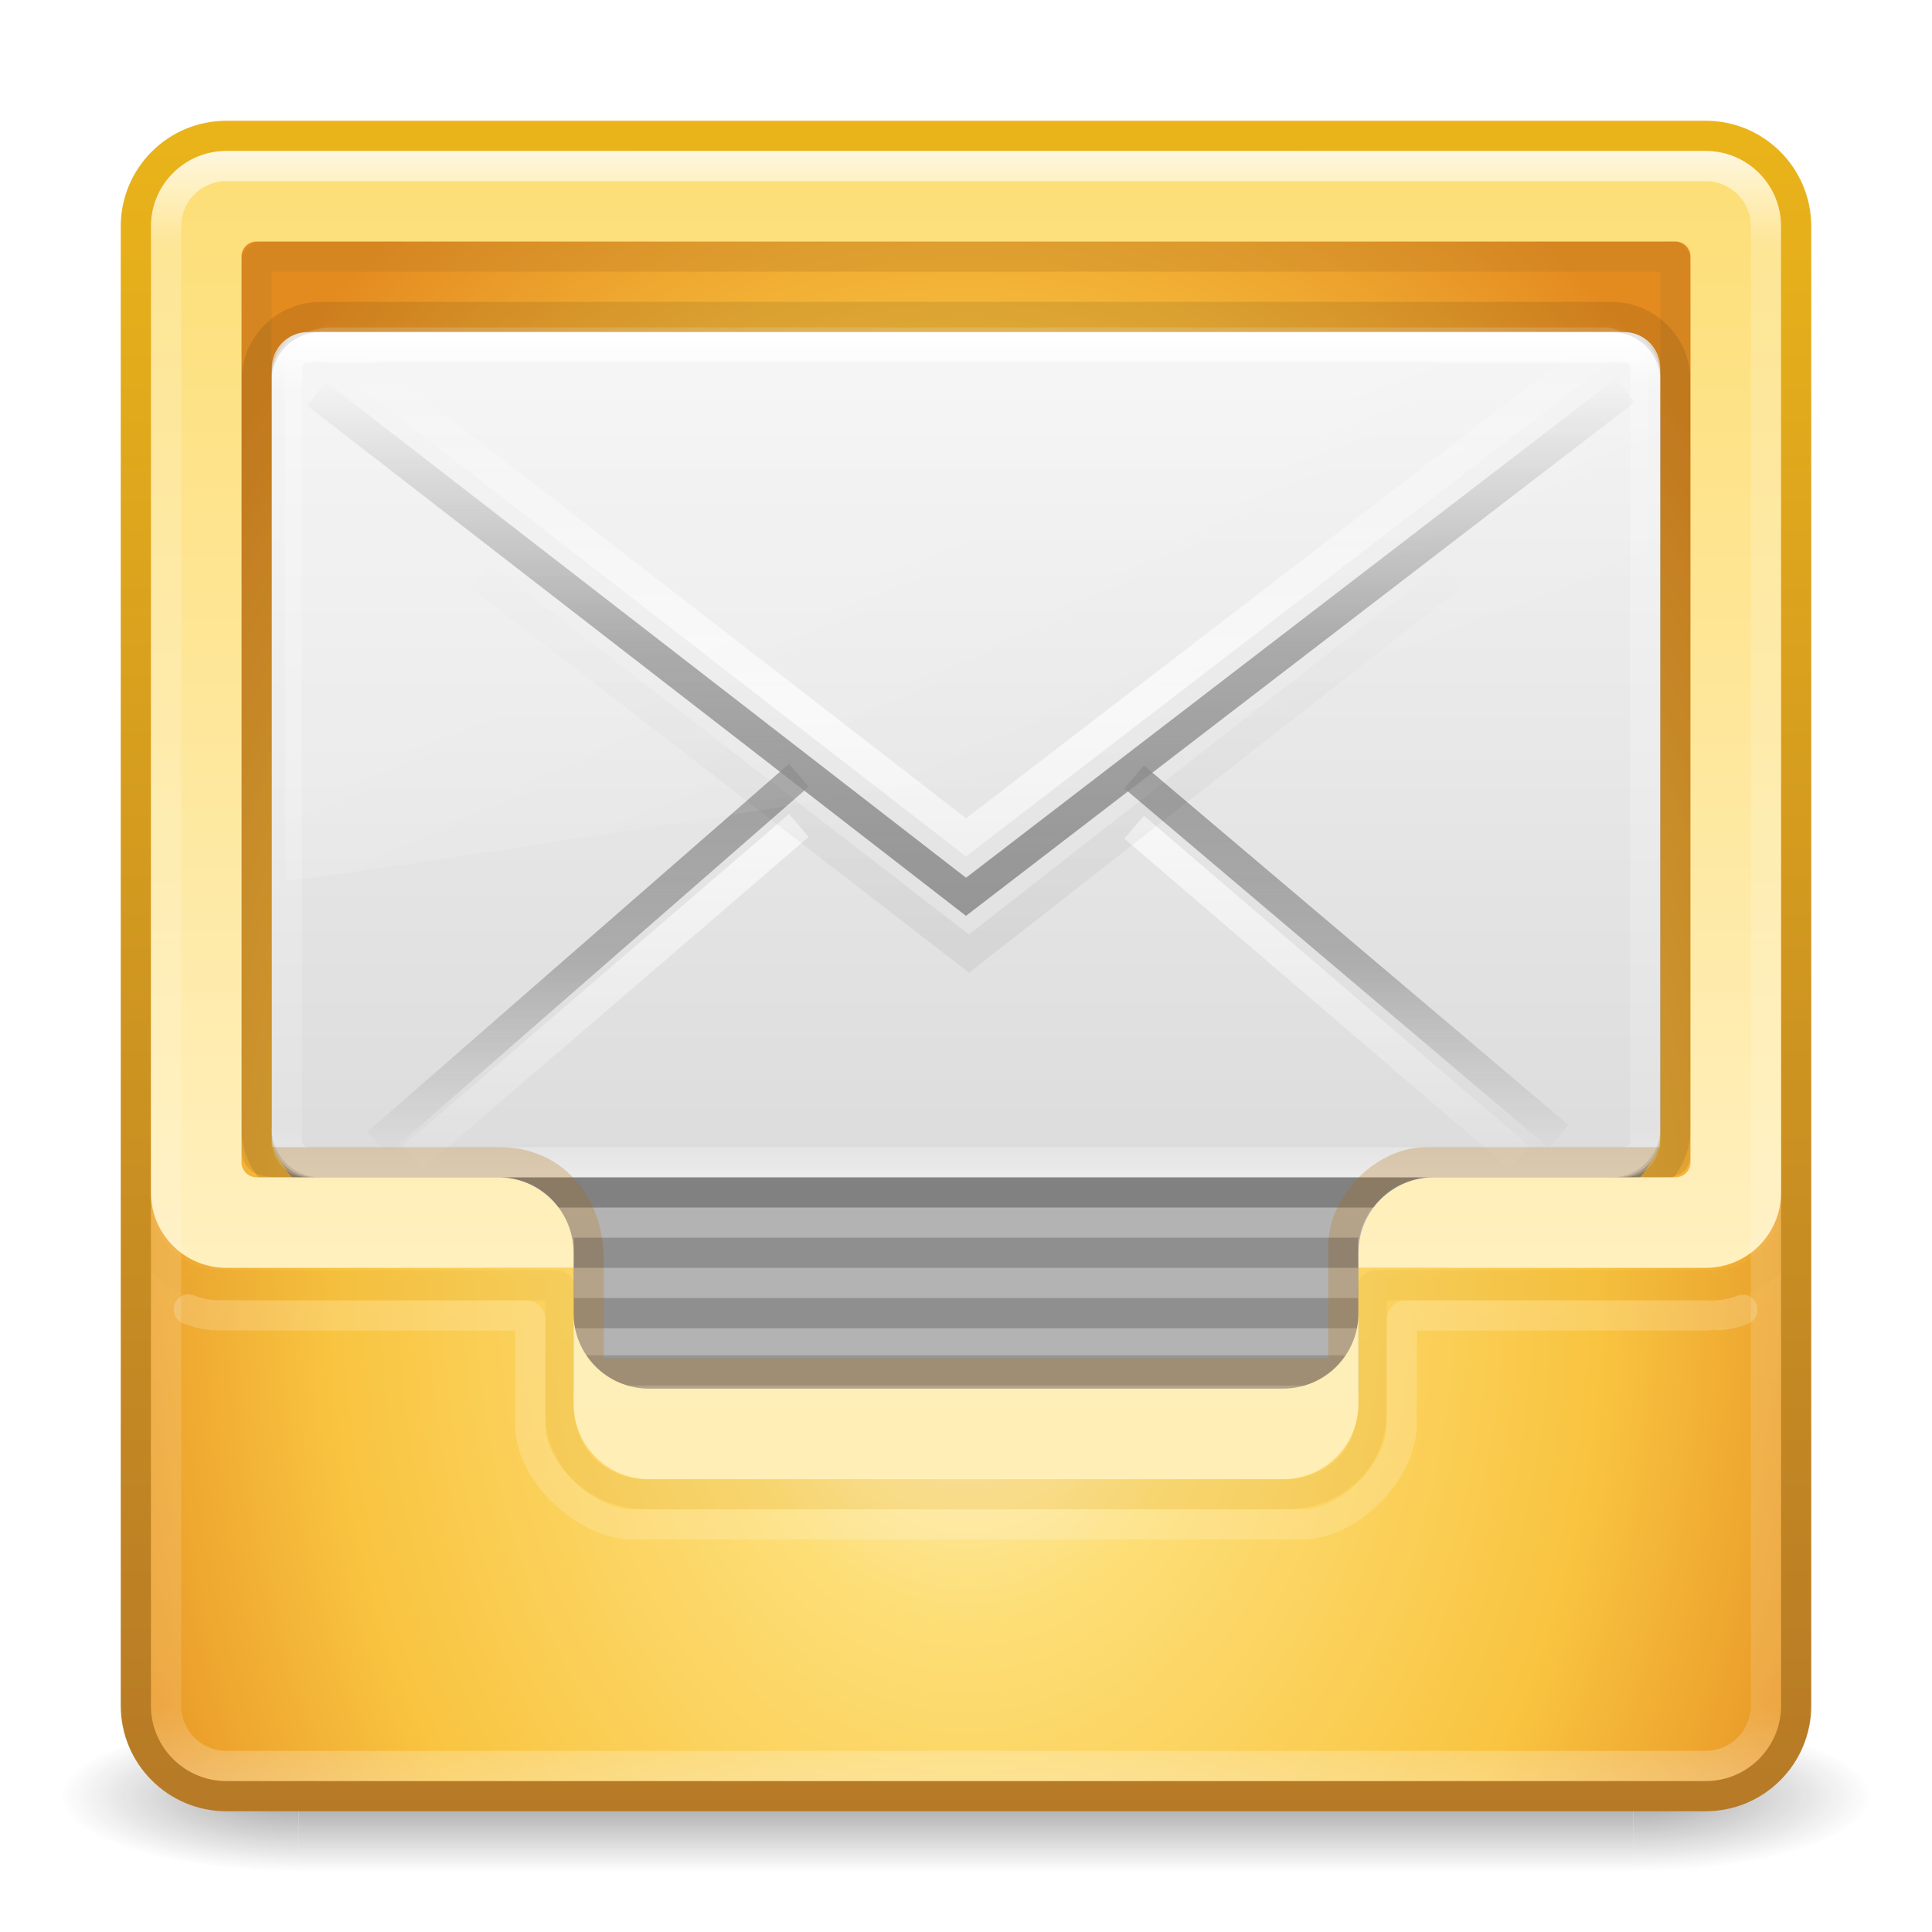
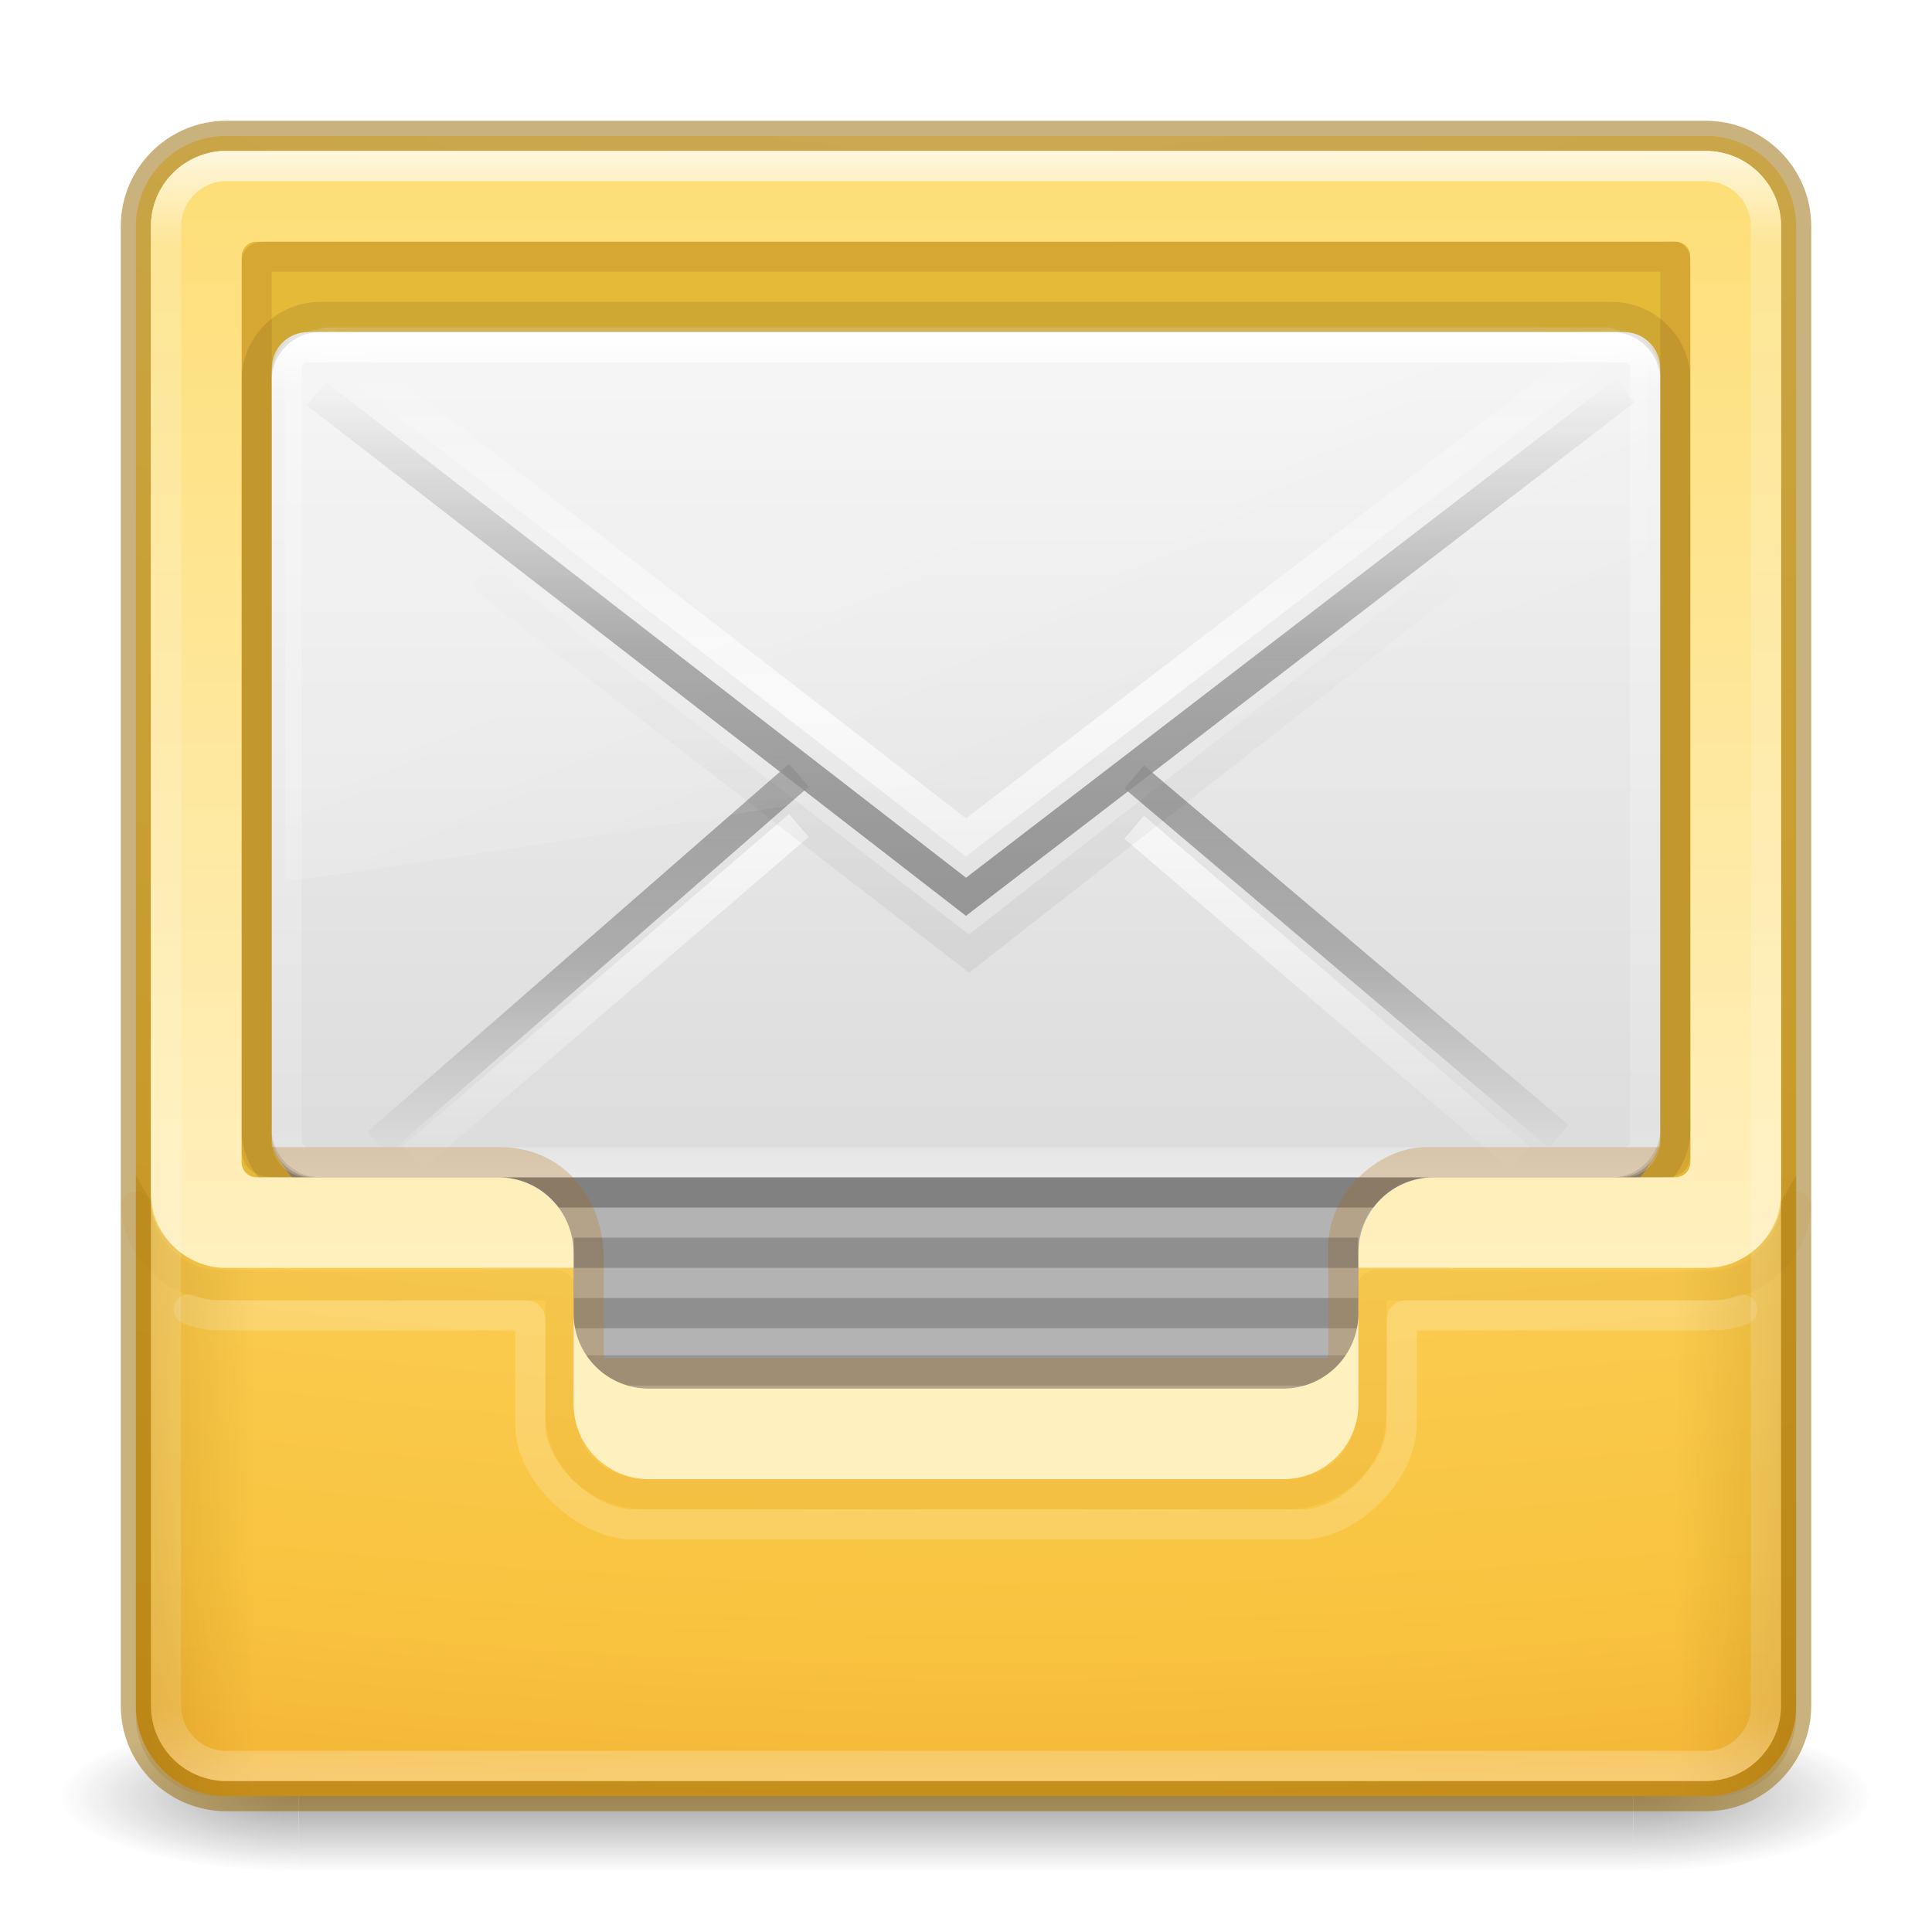
<svg xmlns="http://www.w3.org/2000/svg" xmlns:xlink="http://www.w3.org/1999/xlink" version="1.1" width="64" height="64" id="svg4532">
  <defs id="defs4534">
    <linearGradient x1="24" y1="5" x2="24" y2="37.992" id="linearGradient4015-9" xlink:href="#linearGradient3924-803-9-8" gradientUnits="userSpaceOnUse" gradientTransform="matrix(1.410255,0,0,1.410255,-2.16419,7.722331)" />
    <linearGradient id="linearGradient3924-803-9-8">
      <stop id="stop3252-4-0" style="stop-color:#ffffff;stop-opacity:1" offset="0" />
      <stop id="stop3254-4-8" style="stop-color:#ffffff;stop-opacity:0.235" offset="0.063" />
      <stop id="stop3256-1-5" style="stop-color:#ffffff;stop-opacity:0.157" offset="0.951" />
      <stop id="stop3258-8-3" style="stop-color:#ffffff;stop-opacity:0.392" offset="1" />
    </linearGradient>
    <linearGradient x1="24" y1="5" x2="24" y2="43" id="linearGradient3107-996" xlink:href="#linearGradient3924-45" gradientUnits="userSpaceOnUse" gradientTransform="matrix(1.432432,0,0,1.432432,-2.378375,-2.378364)" />
    <linearGradient id="linearGradient3924-45">
      <stop id="stop3124" style="stop-color:#ffffff;stop-opacity:1" offset="0" />
      <stop id="stop3126" style="stop-color:#ffffff;stop-opacity:0.235" offset="0.063" />
      <stop id="stop3128" style="stop-color:#ffffff;stop-opacity:0.157" offset="0.951" />
      <stop id="stop3130" style="stop-color:#ffffff;stop-opacity:0.392" offset="1" />
-     </linearGradient>
-     <linearGradient x1="19.567" y1="38.228" x2="19.567" y2="34.481" id="linearGradient4021-4" xlink:href="#linearGradient4026-8" gradientUnits="userSpaceOnUse" gradientTransform="matrix(1.410255,0,0,1.410255,-1.846096,-4.666632)" />
-     <linearGradient id="linearGradient4026-8">
-       <stop id="stop4028-6" style="stop-color:#ffeeb6;stop-opacity:1" offset="0" />
-       <stop id="stop4030-7" style="stop-color:#feeeb7;stop-opacity:1" offset="1" />
    </linearGradient>
    <linearGradient x1="15" y1="32" x2="15" y2="6" id="linearGradient4018-0" xlink:href="#linearGradient3909-3-9" gradientUnits="userSpaceOnUse" gradientTransform="matrix(1.421053,0,0,1.433962,-2.105264,-3.603773)" />
    <linearGradient id="linearGradient3909-3-9">
      <stop id="stop3911-8-7" style="stop-color:#fff0bf;stop-opacity:1" offset="0" />
      <stop id="stop3913-4-2" style="stop-color:#fdde76;stop-opacity:1" offset="1" />
    </linearGradient>
    <linearGradient x1="25.525" y1="35.429" x2="25.525" y2="15.738" id="linearGradient4009" xlink:href="#linearGradient3866-6" gradientUnits="userSpaceOnUse" gradientTransform="matrix(1.036286,0,0,0.8940362,7.12938,-1.584617)" spreadMethod="reflect" />
    <linearGradient id="linearGradient3866-6">
      <stop id="stop3868-7" style="stop-color:#969696;stop-opacity:1" offset="0" />
      <stop id="stop3872-0" style="stop-color:#858585;stop-opacity:0.635" offset="0.5" />
      <stop id="stop3870-0" style="stop-color:#939393;stop-opacity:0" offset="1" />
    </linearGradient>
    <linearGradient x1="24" y1="44" x2="24" y2="3.899" id="linearGradient4012" xlink:href="#linearGradient3856-8-9" gradientUnits="userSpaceOnUse" gradientTransform="matrix(-1.410255,0,0,1.410255,65.8544,-1.846122)" />
    <linearGradient id="linearGradient3856-8-9">
      <stop id="stop3858-7-5" style="stop-color:#b67926;stop-opacity:1" offset="0" />
      <stop id="stop3860-2-2" style="stop-color:#eab41a;stop-opacity:1" offset="1" />
    </linearGradient>
    <linearGradient x1="24" y1="5" x2="24" y2="43" id="linearGradient4027" xlink:href="#linearGradient3924-803-0" gradientUnits="userSpaceOnUse" gradientTransform="matrix(1.216216,0,0,0.7297297,2.810814,7.486493)" />
    <linearGradient id="linearGradient3924-803-0">
      <stop id="stop3252-06" style="stop-color:#ffffff;stop-opacity:1" offset="0" />
      <stop id="stop3254-1" style="stop-color:#ffffff;stop-opacity:0.235" offset="0.063" />
      <stop id="stop3256-0" style="stop-color:#ffffff;stop-opacity:0.157" offset="0.951" />
      <stop id="stop3258-2" style="stop-color:#ffffff;stop-opacity:0.392" offset="1" />
    </linearGradient>
    <linearGradient x1="16.626" y1="15.298" x2="20.055" y2="24.628" id="linearGradient4030" xlink:href="#linearGradient8265-821-176-38-919-66-249-7-7" gradientUnits="userSpaceOnUse" gradientTransform="matrix(0.9797328,0,0,0.9939969,8.440608,5.168253)" />
    <linearGradient id="linearGradient8265-821-176-38-919-66-249-7-7">
      <stop id="stop2687-1-9" style="stop-color:#ffffff;stop-opacity:1" offset="0" />
      <stop id="stop2689-5-4" style="stop-color:#ffffff;stop-opacity:0" offset="1" />
    </linearGradient>
    <linearGradient x1="25.525" y1="30.189" x2="25.525" y2="15.738" id="linearGradient4033" xlink:href="#linearGradient3333-4-4" gradientUnits="userSpaceOnUse" gradientTransform="matrix(1.036286,0,0,0.8940362,7.12938,-3.551639)" spreadMethod="reflect" />
    <linearGradient id="linearGradient3333-4-4">
      <stop id="stop3335-4-6" style="stop-color:#ffffff;stop-opacity:1" offset="0" />
      <stop id="stop3337-7-2" style="stop-color:#ffffff;stop-opacity:0" offset="1" />
    </linearGradient>
    <linearGradient x1="23.904" y1="35.75" x2="23.904" y2="20.443" id="linearGradient4036" xlink:href="#linearGradient3495" gradientUnits="userSpaceOnUse" gradientTransform="matrix(1.034225,0,0,0.9541224,7.278352,-1.357436)" />
    <linearGradient id="linearGradient3495">
      <stop id="stop3497" style="stop-color:#000000;stop-opacity:1" offset="0" />
      <stop id="stop3874" style="stop-color:#000000;stop-opacity:0.498" offset="0.5" />
      <stop id="stop3499" style="stop-color:#000000;stop-opacity:0" offset="1" />
    </linearGradient>
    <linearGradient x1="25.525" y1="30.189" x2="25.525" y2="15.738" id="linearGradient4039" xlink:href="#linearGradient3333-4" gradientUnits="userSpaceOnUse" gradientTransform="matrix(1.036286,0,0,0.8940362,7.12938,0.0781346)" spreadMethod="reflect" />
    <linearGradient id="linearGradient3333-4">
      <stop id="stop3335-4" style="stop-color:#ffffff;stop-opacity:1" offset="0" />
      <stop id="stop3337-7" style="stop-color:#ffffff;stop-opacity:0" offset="1" />
    </linearGradient>
    <linearGradient x1="25.525" y1="30.189" x2="25.525" y2="15.738" id="linearGradient4042" xlink:href="#linearGradient3866" gradientUnits="userSpaceOnUse" gradientTransform="matrix(1.036286,0,0,0.8940362,7.12938,-1.584617)" spreadMethod="reflect" />
    <linearGradient id="linearGradient3866">
      <stop id="stop3868" style="stop-color:#a0a0a0;stop-opacity:1" offset="0" />
      <stop id="stop3872" style="stop-color:#8f8f8f;stop-opacity:0.635" offset="0.5" />
      <stop id="stop3870" style="stop-color:#9d9d9d;stop-opacity:0" offset="1" />
    </linearGradient>
    <linearGradient x1="20.053" y1="10.637" x2="20.053" y2="45.244" id="linearGradient4045" xlink:href="#linearGradient3600" gradientUnits="userSpaceOnUse" gradientTransform="matrix(1.022222,0,0,0.8484848,7.466666,1.242416)" />
    <linearGradient id="linearGradient3600">
      <stop id="stop3602" style="stop-color:#f4f4f4;stop-opacity:1" offset="0" />
      <stop id="stop3604" style="stop-color:#dbdbdb;stop-opacity:1" offset="1" />
    </linearGradient>
-     <radialGradient cx="19.74" cy="8.45" r="20" fx="19.74" fy="8.45" id="radialGradient4052-2" xlink:href="#linearGradient3846-2" gradientUnits="userSpaceOnUse" gradientTransform="matrix(5.3772158e-8,2.166094,-1.588278,0,45.42071,-0.3388722)" />
-     <linearGradient id="linearGradient3846-2">
-       <stop id="stop3848-3" style="stop-color:#fff3cb;stop-opacity:1" offset="0" />
-       <stop id="stop3850-6" style="stop-color:#fdde76;stop-opacity:1" offset="0.262" />
-       <stop id="stop3852-8" style="stop-color:#f9c440;stop-opacity:1" offset="0.661" />
-       <stop id="stop3854-1" style="stop-color:#e48b20;stop-opacity:1" offset="1" />
-     </linearGradient>
-     <linearGradient x1="24" y1="44" x2="24" y2="3.899" id="linearGradient4054-2" xlink:href="#linearGradient3856-5" gradientUnits="userSpaceOnUse" gradientTransform="matrix(1.410255,0,0,1.410255,-1.846158,-1.846122)" />
-     <linearGradient id="linearGradient3856-5">
-       <stop id="stop3858-3" style="stop-color:#b67926;stop-opacity:1" offset="0" />
-       <stop id="stop3860-4" style="stop-color:#eab41a;stop-opacity:1" offset="1" />
-     </linearGradient>
    <radialGradient cx="4.993" cy="43.5" r="2.5" fx="4.993" fy="43.5" id="radialGradient2873-966-168-714" xlink:href="#linearGradient3688-166-749-654" gradientUnits="userSpaceOnUse" gradientTransform="matrix(2.003784,0,0,1.4,27.98813,-17.4)" />
    <linearGradient id="linearGradient3688-166-749-654">
      <stop id="stop3088" style="stop-color:#181818;stop-opacity:1" offset="0" />
      <stop id="stop3090" style="stop-color:#181818;stop-opacity:0" offset="1" />
    </linearGradient>
    <radialGradient cx="4.993" cy="43.5" r="2.5" fx="4.993" fy="43.5" id="radialGradient2875-742-326-419" xlink:href="#linearGradient3688-464-309-604" gradientUnits="userSpaceOnUse" gradientTransform="matrix(2.003784,0,0,1.4,-20.01187,-104.4)" />
    <linearGradient id="linearGradient3688-464-309-604">
      <stop id="stop3094" style="stop-color:#181818;stop-opacity:1" offset="0" />
      <stop id="stop3096" style="stop-color:#181818;stop-opacity:0" offset="1" />
    </linearGradient>
    <linearGradient x1="25.058" y1="47.028" x2="25.058" y2="39.999" id="linearGradient2877-634-617-908" xlink:href="#linearGradient3702-501-757-795" gradientUnits="userSpaceOnUse" />
    <linearGradient id="linearGradient3702-501-757-795">
      <stop id="stop3100" style="stop-color:#181818;stop-opacity:0" offset="0" />
      <stop id="stop3102" style="stop-color:#181818;stop-opacity:1" offset="0.5" />
      <stop id="stop3104" style="stop-color:#181818;stop-opacity:0" offset="1" />
    </linearGradient>
+     <linearGradient id="linearGradient4833">
+       <stop id="stop4835" offset="0" style="stop-color:#956500;stop-opacity:1;" />
+       <stop id="stop4837" offset="1" style="stop-color:#956500;stop-opacity:0;" />
+     </linearGradient>
+     <linearGradient id="linearGradient4718">
+       <stop offset="0" style="stop-color:#fff3cb;stop-opacity:1" id="stop4720" />
+       <stop offset="0.313" style="stop-color:#fdde76;stop-opacity:1" id="stop4722" />
+       <stop offset="0.697" style="stop-color:#f9c440;stop-opacity:1" id="stop4724" />
+       <stop offset="1" style="stop-color:#e48b20;stop-opacity:1" id="stop4726" />
+     </linearGradient>
+     <radialGradient cx="8.867" cy="9.957" r="12.672" fx="8.336" fy="9.957" id="radialGradient5521-1" xlink:href="#linearGradient4718" gradientUnits="userSpaceOnUse" gradientTransform="matrix(-1.2222639e-7,6.817017,-13.42985,-2.4079176e-7,166.8944,-66.11613)" />
+     <linearGradient gradientUnits="userSpaceOnUse" y2="37.093" x2="7.5" y1="37.093" x1="4.892" id="linearGradient4839" xlink:href="#linearGradient4833" gradientTransform="matrix(1.333333,0,0,1.333333,-1.5,0.1666668)" />
+     <linearGradient gradientUnits="userSpaceOnUse" y2="37.093" x2="7.5" y1="37.093" x1="4.892" id="linearGradient4839-9" xlink:href="#linearGradient4833" gradientTransform="matrix(-1.333333,0,0,1.333333,65.5,0.166667)" />
  </defs>
-   <g id="layer1">
-     <g transform="matrix(1.500002,0,0,0.5555561,-4.000011,35.88888)" id="g2036" style="display:inline">
-       <g transform="matrix(1.052632,0,0,1.285713,-1.263158,-13.42854)" id="g3712" style="opacity:0.4">
-         <rect width="5" height="7" x="38" y="40" id="rect2801" style="fill:url(#radialGradient2873-966-168-714);fill-opacity:1;stroke:none" />
-         <rect width="5" height="7" x="-10" y="-47" transform="scale(-1,-1)" id="rect3696" style="fill:url(#radialGradient2875-742-326-419);fill-opacity:1;stroke:none" />
-         <rect width="28" height="7" x="10" y="40" id="rect3700" style="fill:url(#linearGradient2877-634-617-908);fill-opacity:1;stroke:none" />
-       </g>
+   <g style="display:inline" id="g2036" transform="matrix(1.500002,0,0,0.5555561,-4.000011,35.88888)">
+     <g style="opacity:0.4" id="g3712" transform="matrix(1.052632,0,0,1.285713,-1.263158,-13.42854)">
+       <rect style="fill:url(#radialGradient2873-966-168-714);fill-opacity:1;stroke:none" id="rect2801" y="40" x="38" height="7" width="5" />
+       <rect style="fill:url(#radialGradient2875-742-326-419);fill-opacity:1;stroke:none" id="rect3696" transform="scale(-1,-1)" y="-47" x="-10" height="7" width="5" />
+       <rect style="fill:url(#linearGradient2877-634-617-908);fill-opacity:1;stroke:none" id="rect3700" y="40" x="10" height="7" width="28" />
    </g>
-     <rect width="55" height="55" rx="3" ry="3" x="4.5" y="4.5" id="rect5505-21" style="color:#000000;fill:url(#radialGradient4052-2);fill-opacity:1;fill-rule:nonzero;stroke:url(#linearGradient4054-2);stroke-width:1;stroke-linecap:round;stroke-linejoin:round;stroke-miterlimit:4;stroke-opacity:1;stroke-dasharray:none;stroke-dashoffset:0;marker:none;visibility:visible;display:inline;overflow:visible;enable-background:accumulate" />
-     <path d="M 16,39.062 16,42 l 3,0 0,4.094 26,0 L 45,42 l 3,0 0,-2.938 -3,0 -26,0 -3,0 z" id="rect4813" style="color:#000000;fill:#b3b3b3;fill-opacity:1;fill-rule:nonzero;stroke:none;stroke-width:1;marker:none;visibility:visible;display:inline;overflow:visible;enable-background:accumulate" />
-     <path d="m 19.012,43.5 25.977,0" id="path4815" style="opacity:0.2;fill:none;stroke:#000000;stroke-width:1px;stroke-linecap:butt;stroke-linejoin:miter;stroke-opacity:1" />
-     <path d="m 19.308,45.397 25.385,0" id="path4815-2" style="opacity:0.17;fill:none;stroke:#000000;stroke-width:1px;stroke-linecap:butt;stroke-linejoin:miter;stroke-opacity:1" />
-     <rect width="46" height="29" rx="2.821" ry="2.821" x="9" y="11" id="rect2396-9-0" style="fill:#8f8f8f;fill-opacity:1;fill-rule:evenodd;stroke:none;stroke-width:1;marker:none;visibility:visible;display:inline;overflow:visible;enable-background:accumulate" />
-     <rect width="46" height="28" rx="1.41" ry="1.41" x="9" y="11" id="rect2396-9" style="fill:url(#linearGradient4045);fill-opacity:1;fill-rule:evenodd;stroke:none;stroke-width:1;marker:none;visibility:visible;display:inline;overflow:visible;enable-background:accumulate" />
-     <path d="m 26.463,25.683 -13.965,12.188 z m 11.108,0.056 14.062,11.908 z" id="path3341-2" style="fill:none;stroke:url(#linearGradient4042);stroke-width:1;stroke-linecap:butt;stroke-linejoin:miter;stroke-miterlimit:4;stroke-opacity:1;stroke-dasharray:none;stroke-dashoffset:0;marker:none;visibility:visible;display:inline;overflow:visible;enable-background:accumulate" />
-     <path d="M 26.463,27.346 13.667,38.346 z m 11.108,0.056 12.763,10.944 z" id="path3341-2-6" style="opacity:0.7;fill:none;stroke:url(#linearGradient4039);stroke-width:1;stroke-linecap:butt;stroke-linejoin:miter;stroke-miterlimit:4;stroke-opacity:1;stroke-dasharray:none;stroke-dashoffset:0;marker:none;visibility:visible;display:inline;overflow:visible;enable-background:accumulate" />
-     <path d="M 15.899,19.072 32.1,31.589 48.102,19.072" id="path3493" style="opacity:0.06;fill:none;stroke:url(#linearGradient4036);stroke-width:1;stroke-linecap:butt;stroke-linejoin:miter;stroke-miterlimit:4;stroke-opacity:1;stroke-dasharray:none" />
-     <path d="M 10.484,11.077 32,27.74 53.842,10.965" id="path3926" style="opacity:0.7;fill:none;stroke:url(#linearGradient4033);stroke-width:1;stroke-linecap:butt;stroke-linejoin:miter;stroke-miterlimit:4;stroke-opacity:1;stroke-dasharray:none;stroke-dashoffset:0;marker:none;visibility:visible;display:inline;overflow:visible;enable-background:accumulate" />
-     <path d="m 10.978,10.846 c -0.807,0 -1.542,0.446 -1.542,1.124 l 0.015,17.21 c 1.298,-0.018 44.128,-6.758 45.113,-7.082 l 0,-9.909 c 0,-0.518 -0.679,-1.343 -1.378,-1.343 z" id="path3333" style="opacity:0.2;fill:url(#linearGradient4030);fill-opacity:1;fill-rule:evenodd;stroke:none" />
-     <rect width="45" height="27" rx="0.705" ry="0.705" x="9.5" y="11.5" id="rect6741-1-5" style="fill:none;stroke:url(#linearGradient4027);stroke-width:1;stroke-linecap:round;stroke-linejoin:round;stroke-miterlimit:4;stroke-opacity:1;stroke-dasharray:none;stroke-dashoffset:0" />
-     <path d="M 8.936,8.5 C 8.472,8.5 8.5,8.542 8.5,8.88 l 0,28.78 C 8.5,38.287 8.42,38.5 9.245,38.5 l 7.313,0 C 18.299,38.5 19.5,39.851 19.5,41.762 l 0,3.738 25,0 0,-4.209 C 44.5,39.882 45.858,38.5 47.263,38.5 l 7.738,0 C 55.512,38.5 55.5,38.484 55.5,37.977 l 0,-29.114 C 55.5,8.373 55.479,8.5 55.044,8.5 z" id="path7715" style="opacity:0.3;color:#000000;fill:none;stroke:#b67926;stroke-width:1;stroke-linejoin:miter;stroke-miterlimit:4;stroke-opacity:1;stroke-dasharray:none;marker:none;visibility:visible;display:inline;overflow:visible;enable-background:accumulate" />
-     <rect width="47" height="29" rx="2.115" ry="2.115" x="8.5" y="10.5" id="rect2396-9-3" style="opacity:0.1;fill:none;stroke:#000000;stroke-width:1;stroke-opacity:1;marker:none;visibility:visible;display:inline;overflow:visible;enable-background:accumulate" />
-     <path d="m 56.905,42.569 c 1.349,-0.073 2.521,-1.245 2.595,-2.595 m -14.062,6.834 0,-4.099 c 0,-0.078 0.054,-0.132 0.132,-0.132 l 10.985,0 m -11.126,3.437 0,0.793 c 0,1.563 -1.29,2.692 -2.853,2.692 l -21.154,0 c -1.563,0 -2.857,-1.13 -2.857,-2.692 l 0,-4.099 c 0,-0.078 -0.054,-0.132 -0.132,-0.132 0,0 -9.795,0.011 -11.331,-0.008 -1.349,-0.073 -2.521,-1.245 -2.595,-2.595" id="rect4076-3" style="opacity:0.1;color:#000000;fill:none;stroke:url(#linearGradient4012);stroke-width:1;stroke-linecap:round;stroke-linejoin:round;stroke-miterlimit:4;stroke-opacity:1;stroke-dasharray:none;stroke-dashoffset:0;marker:none;visibility:visible;display:inline;overflow:visible;enable-background:accumulate" />
-     <path d="M 10.484,13.044 32,29.707 53.842,12.932" id="path3341-2-2" style="fill:none;stroke:url(#linearGradient4009);stroke-width:1;stroke-linecap:butt;stroke-linejoin:miter;stroke-miterlimit:4;stroke-opacity:1;stroke-dasharray:none;stroke-dashoffset:0;marker:none;visibility:visible;display:inline;overflow:visible;enable-background:accumulate" />
-     <path d="M 7.5,5 C 6.115,5 5,6.115 5,7.5 l 0,32 C 5,40.885 6.115,42 7.5,42 l 2.562,0 3.906,0 L 19,42 19,41.5 C 19,40.115 17.885,39 16.5,39 l -2.438,0 -1.5,0 L 8.5,39 C 8.223,39 8,38.777 8,38.5 L 8,8.5 C 8,8.223 8.223,8 8.5,8 l 47,0 C 55.777,8 56,8.223 56,8.5 l 0,30 C 56,38.777 55.777,39 55.5,39 L 51.438,39 47.5,39 C 46.115,39 45,40.115 45,41.5 l 0,0.5 8.938,0 2.562,0 c 1.385,0 2.5,-1.115 2.5,-2.5 l 0,-32 C 59,6.115 57.885,5 56.5,5 l -49,0 z" id="path4246" style="color:#000000;fill:url(#linearGradient4018-0);fill-opacity:1;fill-rule:nonzero;stroke:none;stroke-width:1;marker:none;visibility:visible;display:inline;overflow:visible;enable-background:accumulate" />
-     <path d="m 19,43.5 0,3 c 0,1.385 1.115,2.5 2.5,2.5 l 21,0 c 1.385,0 2.5,-1.115 2.5,-2.5 l 0,-3 c 0,1.385 -1.115,2.5 -2.5,2.5 l -21,0 C 20.115,46 19,44.885 19,43.5 z" id="rect4115" style="color:#000000;fill:url(#linearGradient4021-4);fill-opacity:1;fill-rule:nonzero;stroke:none;stroke-width:1;marker:none;visibility:visible;display:inline;overflow:visible;enable-background:accumulate" />
-     <rect width="53" height="53" rx="2" ry="2" x="5.5" y="5.5" id="rect6741" style="opacity:0.8;fill:none;stroke:url(#linearGradient3107-996);stroke-width:1;stroke-linecap:round;stroke-linejoin:round;stroke-miterlimit:4;stroke-opacity:1;stroke-dasharray:none;stroke-dashoffset:0" />
-     <path d="m 19.012,41.5 25.977,0" id="path4815-8" style="opacity:0.2;fill:none;stroke:#000000;stroke-width:1px;stroke-linecap:butt;stroke-linejoin:miter;stroke-opacity:1" />
-     <path d="m 56.905,43.569 c 0.282,-0.015 0.556,-0.079 0.814,-0.182 M 6.255,43.373 c 0.268,0.111 0.554,0.179 0.848,0.195 1.536,0.019 10.331,0.008 10.331,0.008 0.078,0 0.132,0.054 0.132,0.132 l 0,3.499 c 0,1.563 1.839,3.292 3.402,3.292 l 22.163,0 c 1.563,0 3.299,-1.754 3.299,-3.316 l 0.008,-3.475 c 0,-0.078 0.054,-0.132 0.132,-0.132 l 9.985,0" id="rect4076-3-16" style="color:#000000;fill:none;stroke:url(#linearGradient4015-9);stroke-width:1;stroke-linecap:round;stroke-linejoin:round;stroke-miterlimit:4;stroke-opacity:1;stroke-dasharray:none;stroke-dashoffset:0;marker:none;visibility:visible;display:inline;overflow:visible;enable-background:accumulate" />
  </g>
+   <rect style="color:#000000;clip-rule:nonzero;display:inline;overflow:visible;visibility:visible;opacity:1;isolation:auto;mix-blend-mode:normal;color-interpolation:sRGB;color-interpolation-filters:linearRGB;solid-color:#000000;solid-opacity:1;fill:url(#radialGradient5521-1);fill-opacity:1;fill-rule:nonzero;stroke:none;stroke-width:1;stroke-linecap:butt;stroke-linejoin:miter;stroke-miterlimit:4;stroke-dasharray:none;stroke-dashoffset:0;stroke-opacity:1;marker:none;color-rendering:auto;image-rendering:auto;shape-rendering:auto;text-rendering:auto;enable-background:accumulate;filter-blend-mode:normal;filter-gaussianBlur-deviation:0" id="rect5505-21-7-5" y="4.5" x="4.5" ry="3" rx="3" height="55" width="55" />
+   <path style="color:#000000;clip-rule:nonzero;display:inline;overflow:visible;visibility:visible;opacity:1;isolation:auto;mix-blend-mode:normal;color-interpolation:sRGB;color-interpolation-filters:linearRGB;solid-color:#000000;solid-opacity:1;fill:#e4ba39;fill-opacity:1;fill-rule:nonzero;stroke:none;stroke-width:1;stroke-linecap:round;stroke-linejoin:round;stroke-miterlimit:4;stroke-dasharray:none;stroke-dashoffset:0;stroke-opacity:1;marker:none;color-rendering:auto;image-rendering:auto;shape-rendering:auto;text-rendering:auto;enable-background:accumulate" d="m 55.5,39 c 0.277,0 0.5,-0.223 0.5,-0.5 l 0,-30 C 56,8.223 55.777,8 55.5,8 L 8.5,8 C 8.223,8 8,8.223 8,8.5 l 0,30 C 8,38.777 8.223,39 8.5,39 Z" id="rect5505-21-7-5-1" />
+   <path style="color:#000000;display:inline;overflow:visible;visibility:visible;fill:#b3b3b3;fill-opacity:1;fill-rule:nonzero;stroke:none;stroke-width:1;marker:none;enable-background:accumulate" id="rect4813" d="M 16,39.062 16,42 l 3,0 0,4.094 26,0 L 45,42 l 3,0 0,-2.938 -3,0 -26,0 -3,0 z" />
+   <path style="opacity:0.2;fill:none;stroke:#000000;stroke-width:1px;stroke-linecap:butt;stroke-linejoin:miter;stroke-opacity:1" id="path4815" d="m 19.012,43.5 25.977,0" />
+   <path style="opacity:0.17;fill:none;stroke:#000000;stroke-width:1px;stroke-linecap:butt;stroke-linejoin:miter;stroke-opacity:1" id="path4815-2" d="m 19.308,45.397 25.385,0" />
+   <rect style="display:inline;overflow:visible;visibility:visible;fill:#8f8f8f;fill-opacity:1;fill-rule:evenodd;stroke:none;stroke-width:1;marker:none;enable-background:accumulate" id="rect2396-9-0" y="11" x="9" ry="2.821" rx="2.821" height="29" width="46" />
+   <rect style="display:inline;overflow:visible;visibility:visible;fill:url(#linearGradient4045);fill-opacity:1;fill-rule:evenodd;stroke:none;stroke-width:1;marker:none;enable-background:accumulate" id="rect2396-9" y="11" x="9" ry="1.41" rx="1.41" height="28" width="46" />
+   <path style="display:inline;overflow:visible;visibility:visible;fill:none;stroke:url(#linearGradient4042);stroke-width:1;stroke-linecap:butt;stroke-linejoin:miter;stroke-miterlimit:4;stroke-dasharray:none;stroke-dashoffset:0;stroke-opacity:1;marker:none;enable-background:accumulate" id="path3341-2" d="m 26.463,25.683 -13.965,12.188 z m 11.108,0.056 14.062,11.908 z" />
+   <path style="display:inline;overflow:visible;visibility:visible;opacity:0.7;fill:none;stroke:url(#linearGradient4039);stroke-width:1;stroke-linecap:butt;stroke-linejoin:miter;stroke-miterlimit:4;stroke-dasharray:none;stroke-dashoffset:0;stroke-opacity:1;marker:none;enable-background:accumulate" id="path3341-2-6" d="M 26.463,27.346 13.667,38.346 Z m 11.108,0.056 12.763,10.944 z" />
+   <path style="opacity:0.06;fill:none;stroke:url(#linearGradient4036);stroke-width:1;stroke-linecap:butt;stroke-linejoin:miter;stroke-miterlimit:4;stroke-dasharray:none;stroke-opacity:1" id="path3493" d="M 15.899,19.072 32.1,31.589 48.102,19.072" />
+   <path style="display:inline;overflow:visible;visibility:visible;opacity:0.7;fill:none;stroke:url(#linearGradient4033);stroke-width:1;stroke-linecap:butt;stroke-linejoin:miter;stroke-miterlimit:4;stroke-dasharray:none;stroke-dashoffset:0;stroke-opacity:1;marker:none;enable-background:accumulate" id="path3926" d="M 10.484,11.077 32,27.74 53.842,10.965" />
+   <path style="opacity:0.2;fill:url(#linearGradient4030);fill-opacity:1;fill-rule:evenodd;stroke:none" id="path3333" d="m 10.978,10.846 c -0.807,0 -1.542,0.446 -1.542,1.124 l 0.015,17.21 c 1.298,-0.018 44.128,-6.758 45.113,-7.082 l 0,-9.909 c 0,-0.518 -0.679,-1.343 -1.378,-1.343 z" />
+   <rect style="fill:none;stroke:url(#linearGradient4027);stroke-width:1;stroke-linecap:round;stroke-linejoin:round;stroke-miterlimit:4;stroke-dasharray:none;stroke-dashoffset:0;stroke-opacity:1" id="rect6741-1-5" y="11.5" x="9.5" ry="0.705" rx="0.705" height="27" width="45" />
+   <path style="color:#000000;display:inline;overflow:visible;visibility:visible;opacity:0.3;fill:none;stroke:#b67926;stroke-width:1;stroke-linejoin:miter;stroke-miterlimit:4;stroke-dasharray:none;stroke-opacity:1;marker:none;enable-background:accumulate" id="path7715" d="M 8.936,8.5 C 8.472,8.5 8.5,8.542 8.5,8.88 l 0,28.78 C 8.5,38.287 8.42,38.5 9.245,38.5 l 7.313,0 C 18.299,38.5 19.5,39.851 19.5,41.762 l 0,3.738 25,0 0,-4.209 C 44.5,39.882 45.858,38.5 47.263,38.5 l 7.738,0 C 55.512,38.5 55.5,38.484 55.5,37.977 l 0,-29.114 C 55.5,8.373 55.479,8.5 55.044,8.5 Z" />
+   <rect style="display:inline;overflow:visible;visibility:visible;opacity:0.1;fill:none;stroke:#000000;stroke-width:1;stroke-opacity:1;marker:none;enable-background:accumulate" id="rect2396-9-3" y="10.5" x="8.5" ry="2.115" rx="2.115" height="29" width="47" />
+   <path style="color:#000000;display:inline;overflow:visible;visibility:visible;opacity:0.1;fill:none;stroke:url(#linearGradient4012);stroke-width:1;stroke-linecap:round;stroke-linejoin:round;stroke-miterlimit:4;stroke-dasharray:none;stroke-dashoffset:0;stroke-opacity:1;marker:none;enable-background:accumulate" id="rect4076-3" d="m 56.905,42.569 c 1.349,-0.073 2.521,-1.245 2.595,-2.595 m -14.062,6.834 0,-4.099 c 0,-0.078 0.054,-0.132 0.132,-0.132 l 10.985,0 m -11.126,3.437 0,0.793 c 0,1.563 -1.29,2.692 -2.853,2.692 l -21.154,0 c -1.563,0 -2.857,-1.13 -2.857,-2.692 l 0,-4.099 c 0,-0.078 -0.054,-0.132 -0.132,-0.132 0,0 -9.795,0.011 -11.331,-0.008 -1.349,-0.073 -2.521,-1.245 -2.595,-2.595" />
+   <path style="display:inline;overflow:visible;visibility:visible;fill:none;stroke:url(#linearGradient4009);stroke-width:1;stroke-linecap:butt;stroke-linejoin:miter;stroke-miterlimit:4;stroke-dasharray:none;stroke-dashoffset:0;stroke-opacity:1;marker:none;enable-background:accumulate" id="path3341-2-2" d="M 10.484,13.044 32,29.707 53.842,12.932" />
+   <path style="opacity:0.2;fill:none;stroke:#000000;stroke-width:1px;stroke-linecap:butt;stroke-linejoin:miter;stroke-opacity:1" id="path4815-8" d="m 19.012,41.5 25.977,0" />
+   <path style="color:#000000;display:inline;overflow:visible;visibility:visible;fill:none;stroke:url(#linearGradient4015-9);stroke-width:1;stroke-linecap:round;stroke-linejoin:round;stroke-miterlimit:4;stroke-dasharray:none;stroke-dashoffset:0;stroke-opacity:1;marker:none;enable-background:accumulate" id="rect4076-3-16" d="m 56.905,43.569 c 0.282,-0.015 0.556,-0.079 0.814,-0.182 M 6.255,43.373 c 0.268,0.111 0.554,0.179 0.848,0.195 1.536,0.019 10.331,0.008 10.331,0.008 0.078,0 0.132,0.054 0.132,0.132 l 0,3.499 c 0,1.563 1.839,3.292 3.402,3.292 l 22.163,0 c 1.563,0 3.299,-1.754 3.299,-3.316 l 0.008,-3.475 c 0,-0.078 0.054,-0.132 0.132,-0.132 l 9.985,0" />
+   <path style="color:#000000;display:inline;overflow:visible;visibility:visible;opacity:0.2;fill:url(#linearGradient4839);fill-opacity:1;fill-rule:nonzero;stroke:none;stroke-width:1;marker:none;enable-background:accumulate" d="m 4.5,38.936 0,17.898 C 4.5,58.311 5.689,59.5 7.167,59.5 L 8.5,59.5 8.5,42 7.367,42 C 6.259,42 5,40.895 5,39.787 Z" id="path4831" />
+   <rect style="color:#000000;display:inline;overflow:visible;visibility:visible;fill:none;fill-opacity:1;fill-rule:evenodd;stroke:#956500;stroke-width:1px;stroke-linecap:butt;stroke-linejoin:miter;stroke-miterlimit:4;stroke-dasharray:none;stroke-dashoffset:0;stroke-opacity:1;marker:none;enable-background:accumulate;clip-rule:nonzero;opacity:0.5;isolation:auto;mix-blend-mode:normal;color-interpolation:sRGB;color-interpolation-filters:linearRGB;solid-color:#000000;solid-opacity:1;filter-blend-mode:normal;filter-gaussianBlur-deviation:0;color-rendering:auto;image-rendering:auto;shape-rendering:auto;text-rendering:auto" id="rect5505-21" y="4.5" x="4.5" ry="3" rx="3" height="55" width="55" />
+   <path style="color:#000000;display:inline;overflow:visible;visibility:visible;opacity:0.2;fill:url(#linearGradient4839-9);fill-opacity:1;fill-rule:nonzero;stroke:none;stroke-width:1;marker:none;enable-background:accumulate" d="m 59.5,38.936 0,17.898 C 59.5,58.311 58.311,59.5 56.833,59.5 L 55.5,59.5 55.5,42 56.633,42 C 57.741,42 59,40.895 59,39.787 Z" id="path4831-8" />
+   <path style="color:#000000;display:inline;overflow:visible;visibility:visible;fill:url(#linearGradient4018-0);fill-opacity:1;fill-rule:nonzero;stroke:none;stroke-width:1;marker:none;enable-background:accumulate" d="M 7.5 5 C 6.115 5 5 6.115 5 7.5 L 5 39.5 C 5 40.885 6.115 42 7.5 42 L 10.062 42 L 13.969 42 L 19 42 L 19 41.5 C 19 40.115 17.885 39 16.5 39 L 14.062 39 L 12.562 39 L 8.5 39 C 8.223 39 8 38.777 8 38.5 L 8 8.5 C 8 8.223 8.223 8 8.5 8 L 55.5 8 C 55.777 8 56 8.223 56 8.5 L 56 38.5 C 56 38.777 55.777 39 55.5 39 L 51.438 39 L 47.5 39 C 46.115 39 45 40.115 45 41.5 L 45 42 L 53.938 42 L 56.5 42 C 57.885 42 59 40.885 59 39.5 L 59 7.5 C 59 6.115 57.885 5 56.5 5 L 7.5 5 z M 19 43.5 L 19 46.5 C 19 47.885 20.115 49 21.5 49 L 42.5 49 C 43.885 49 45 47.885 45 46.5 L 45 43.5 C 45 44.885 43.885 46 42.5 46 L 21.5 46 C 20.115 46 19 44.885 19 43.5 z " id="path4246" />
+   <rect style="opacity:0.8;fill:none;stroke:url(#linearGradient3107-996);stroke-width:1;stroke-linecap:round;stroke-linejoin:round;stroke-miterlimit:4;stroke-dasharray:none;stroke-dashoffset:0;stroke-opacity:1" id="rect6741" y="5.5" x="5.5" ry="2" rx="2" height="53" width="53" />
</svg>
